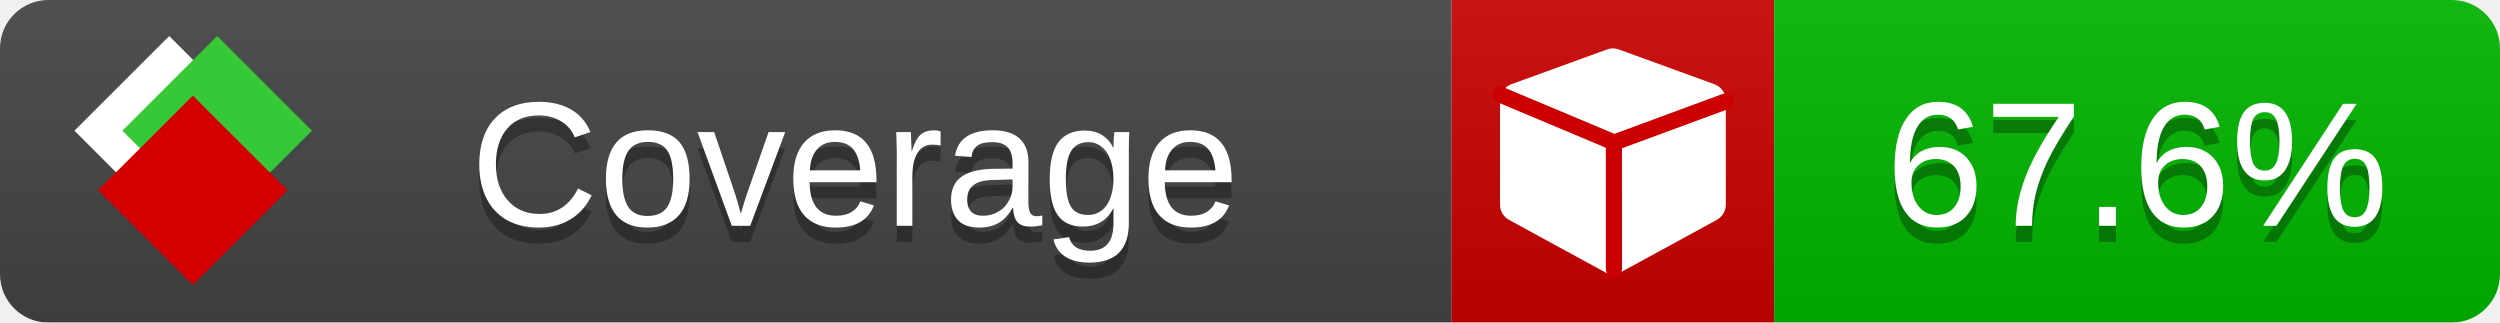
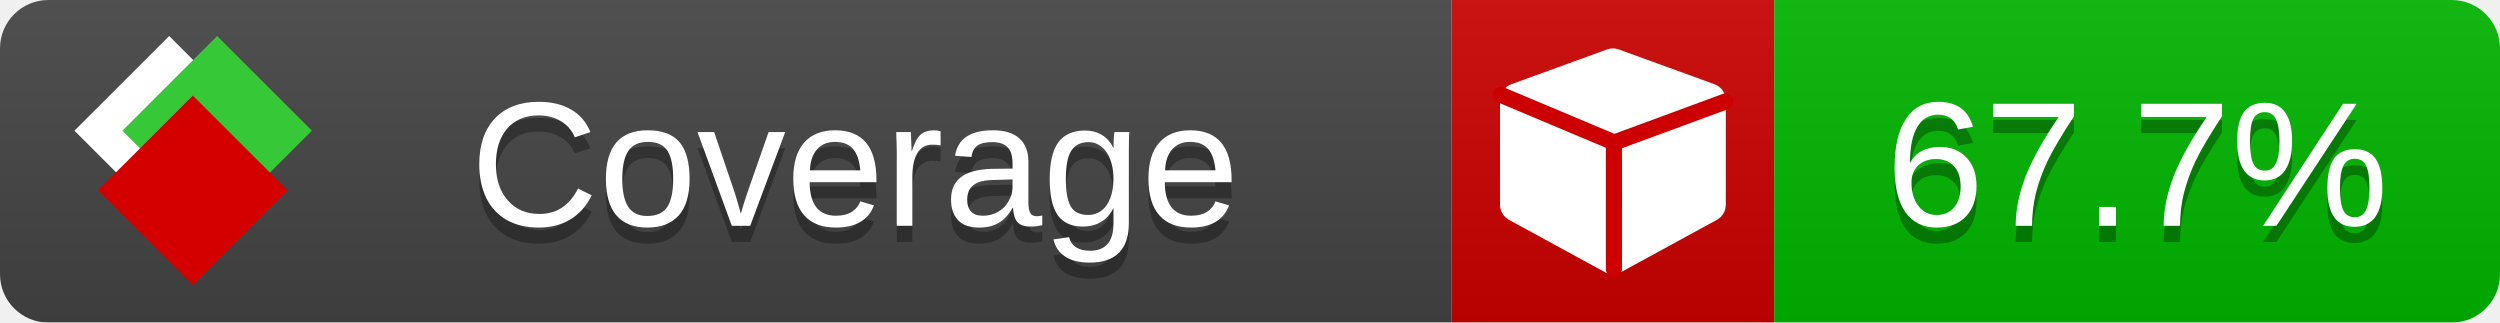
<svg xmlns="http://www.w3.org/2000/svg" xmlns:xlink="http://www.w3.org/1999/xlink" width="155" height="20">
  <style type="text/css">
          
            @keyframes fade1 {
                0% { visibility: visible; opacity: 1; }
               23% { visibility: visible; opacity: 1; }
               25% { visibility: hidden; opacity: 0; }
               48% { visibility: hidden; opacity: 0; }
               50% { visibility: hidden; opacity: 0; }
               73% { visibility: hidden; opacity: 0; }
               75% { visibility: hidden; opacity: 0; }
               98% { visibility: hidden; opacity: 0; }
              100% { visibility: visible; opacity: 1; }
            }
            @keyframes fade2 {
                0% { visibility: hidden; opacity: 0; }
               23% { visibility: hidden; opacity: 0; }
               25% { visibility: visible; opacity: 1; }
               48% { visibility: visible; opacity: 1; }
               50% { visibility: hidden; opacity: 0; }
               73% { visibility: hidden; opacity: 0; }
               75% { visibility: hidden; opacity: 0; }
               98% { visibility: hidden; opacity: 0; }
              100% { visibility: hidden; opacity: 0; }
            }
            @keyframes fade3 {
                0% { visibility: hidden; opacity: 0; }
               23% { visibility: hidden; opacity: 0; }
               25% { visibility: hidden; opacity: 0; }
               48% { visibility: hidden; opacity: 0; }
               50% { visibility: visible; opacity: 1; }
               73% { visibility: visible; opacity: 1; }
               75% { visibility: hidden; opacity: 0; }
               98% { visibility: hidden; opacity: 0; }
              100% { visibility: hidden; opacity: 0; }
            }
            @keyframes fade4 {
                0% { visibility: hidden; opacity: 0; }
               23% { visibility: hidden; opacity: 0; }
               25% { visibility: hidden; opacity: 0; }
               48% { visibility: hidden; opacity: 0; }
               50% { visibility: hidden; opacity: 0; }
               73% { visibility: hidden; opacity: 0; }
               75% { visibility: visible; opacity: 1; }
               98% { visibility: visible; opacity: 1; }
              100% { visibility: hidden; opacity: 0; }
            }
            .linecoverage {
                animation-duration: 15s;
                animation-name: fade1;
                animation-iteration-count: infinite;
            }
            .branchcoverage {
                animation-duration: 15s;
                animation-name: fade2;
                animation-iteration-count: infinite;
            }
            .methodcoverage {
                animation-duration: 15s;
                animation-name: fade3;
                animation-iteration-count: infinite;
            }
            .fullmethodcoverage {
                animation-duration: 15s;
                animation-name: fade4;
                animation-iteration-count: infinite;
            }
          
    </style>
  <defs>
    <linearGradient id="gradient" x2="0" y2="100%">
      <stop offset="0" stop-color="#bbb" stop-opacity=".1" />
      <stop offset="1" stop-opacity=".1" />
    </linearGradient>
    <linearGradient id="c">
      <stop offset="0" stop-color="#d40000" />
      <stop offset="1" stop-color="#ff2a2a" />
    </linearGradient>
    <linearGradient id="a">
      <stop offset="0" stop-color="#e0e0de" />
      <stop offset="1" stop-color="#fff" />
    </linearGradient>
    <linearGradient id="b">
      <stop offset="0" stop-color="#37c837" />
      <stop offset="1" stop-color="#217821" />
    </linearGradient>
    <linearGradient xlink:href="#a" id="e" x1="106.44" x2="69.96" y1="-11.96" y2="-46.84" gradientTransform="matrix(-.8426 -.00045 -.00045 -.8426 -94.27 -75.82)" gradientUnits="userSpaceOnUse" />
    <linearGradient xlink:href="#b" id="f" x1="56.19" x2="77.97" y1="-23.45" y2="10.62" gradientTransform="matrix(.8426 .00045 .00045 .8426 94.27 75.82)" gradientUnits="userSpaceOnUse" />
    <linearGradient xlink:href="#c" id="g" x1="79.98" x2="132.9" y1="10.79" y2="10.79" gradientTransform="matrix(.8426 .00045 .00045 .8426 94.27 75.82)" gradientUnits="userSpaceOnUse" />
    <mask id="mask">
      <rect width="155" height="20" rx="3" fill="#fff" />
    </mask>
    <g id="icon" transform="matrix(.04486 0 0 .04481 -.48 -.63)">
      <rect width="52.92" height="52.92" x="-109.72" y="-27.13" fill="url(#e)" transform="rotate(-135)" />
      <rect width="52.92" height="52.92" x="70.19" y="-39.18" fill="url(#f)" transform="rotate(45)" />
      <rect width="52.92" height="52.92" x="80.05" y="-15.74" fill="url(#g)" transform="rotate(45)" />
    </g>
  </defs>
  <g mask="url(#mask)">
    <rect x="0" y="0" width="90" height="20" fill="#444" />
    <rect x="90" y="0" width="20" height="20" fill="#c00" />
    <rect x="110" y="0" width="45" height="20" fill="#00B600" />
    <rect x="0" y="0" width="155" height="20" fill="url(#gradient)" />
  </g>
  <g>
    <path class="" fill="#fff" d="m 107,6.231 v 6.462 c 0,0.196 -0.051,0.379 -0.151,0.547 -0.101,0.168 -0.238,0.3 -0.412,0.395 l -5.923,3.231 c -0.157,0.09 -0.328,0.135 -0.513,0.135 -0.185,0 -0.356,-0.045 -0.513,-0.135 l -5.923,-3.231 C 93.39,13.539 93.252,13.407 93.151,13.239 93.05,13.071 93,12.889 93,12.692 v -6.462 c 0,-0.224 0.065,-0.429 0.194,-0.614 0.129,-0.185 0.3,-0.317 0.513,-0.395 l 5.923,-2.154 c 0.123,-0.045 0.247,-0.067 0.37,-0.067 0.123,0 0.247,0.022 0.37,0.067 l 5.923,2.154 c 0.213,0.079 0.384,0.21 0.513,0.395 0.129,0.185 0.194,0.39 0.194,0.614 z" />
    <path class="" style="fill:none;stroke:#cc0000;stroke-width:1;stroke-linecap:round;stroke-dasharray:none;stroke-opacity:1" d="m 100.064,16.677 -0.002,-7.833 6.906,-2.547" />
    <path class="" style="fill:none;stroke:#cc0000;stroke-width:1;stroke-linecap:round;stroke-dasharray:none;stroke-opacity:1" d="M 99.914,8.765 93.052,5.882" />
  </g>
  <g fill="#fff" text-anchor="middle" font-family="Verdana,Arial,Geneva,sans-serif" font-size="11">
    <a xlink:href="https://github.com/danielpalme/ReportGenerator" target="_top">
      <use xlink:href="#icon" transform="translate(3,1) scale(3.5)" />
    </a>
    <text x="53" y="15" fill="#010101" fill-opacity=".3">Coverage</text>
    <text x="53" y="14" fill="#fff">Coverage</text>
-     <text class="" x="132.5" y="15" fill="#010101" fill-opacity=".3">67.6%</text>
-     <text class="" x="132.5" y="14">67.6%</text>
+     <text class="" x="132.5" y="15" fill="#010101" fill-opacity=".3">67.7%</text>
+     <text class="" x="132.5" y="14">67.7%</text>
  </g>
  <g>
    <rect class="" x="90" y="0" width="65" height="20" fill-opacity="0" />
  </g>
</svg>
